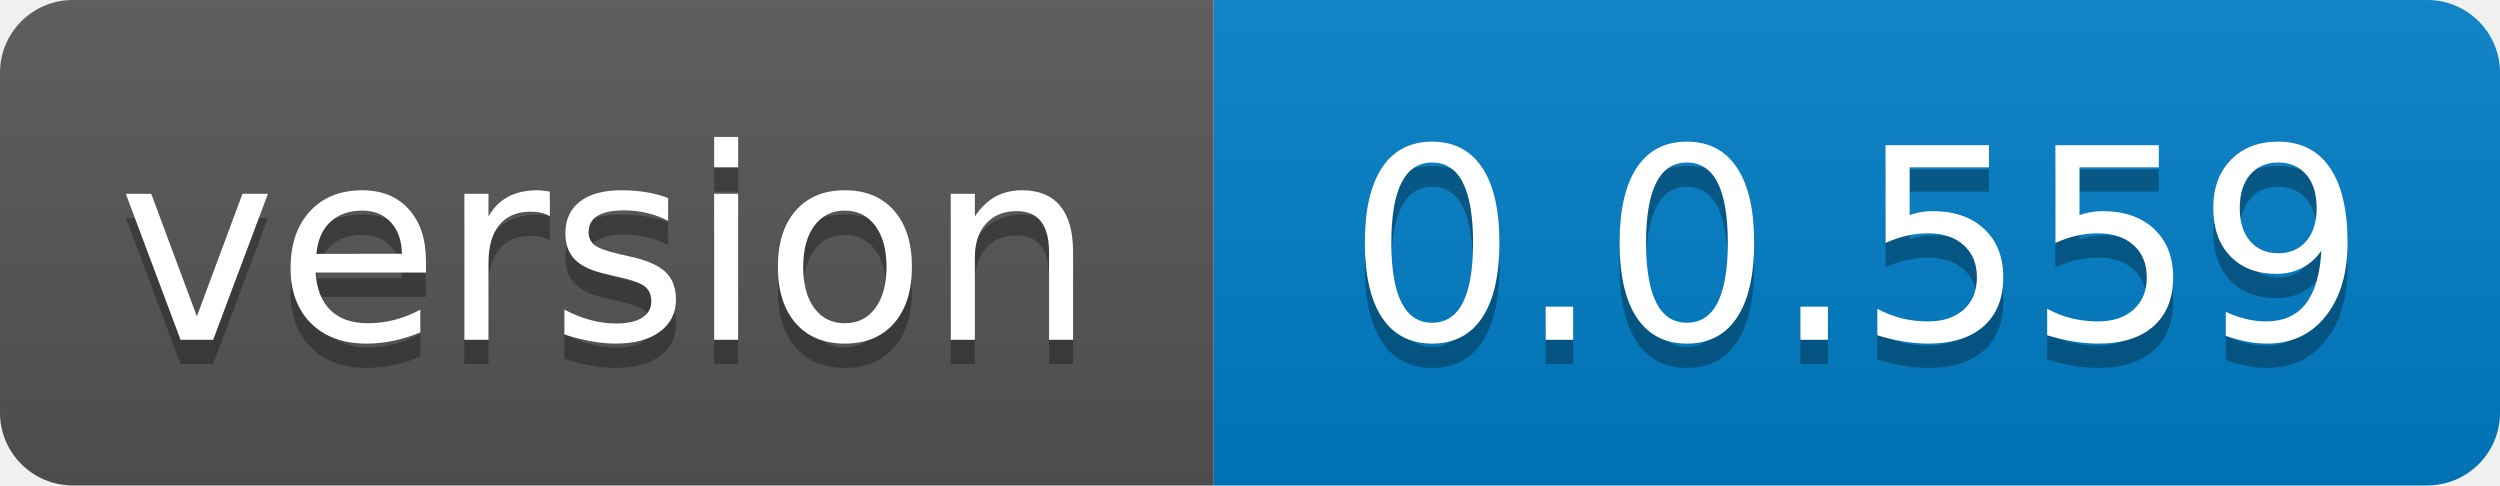
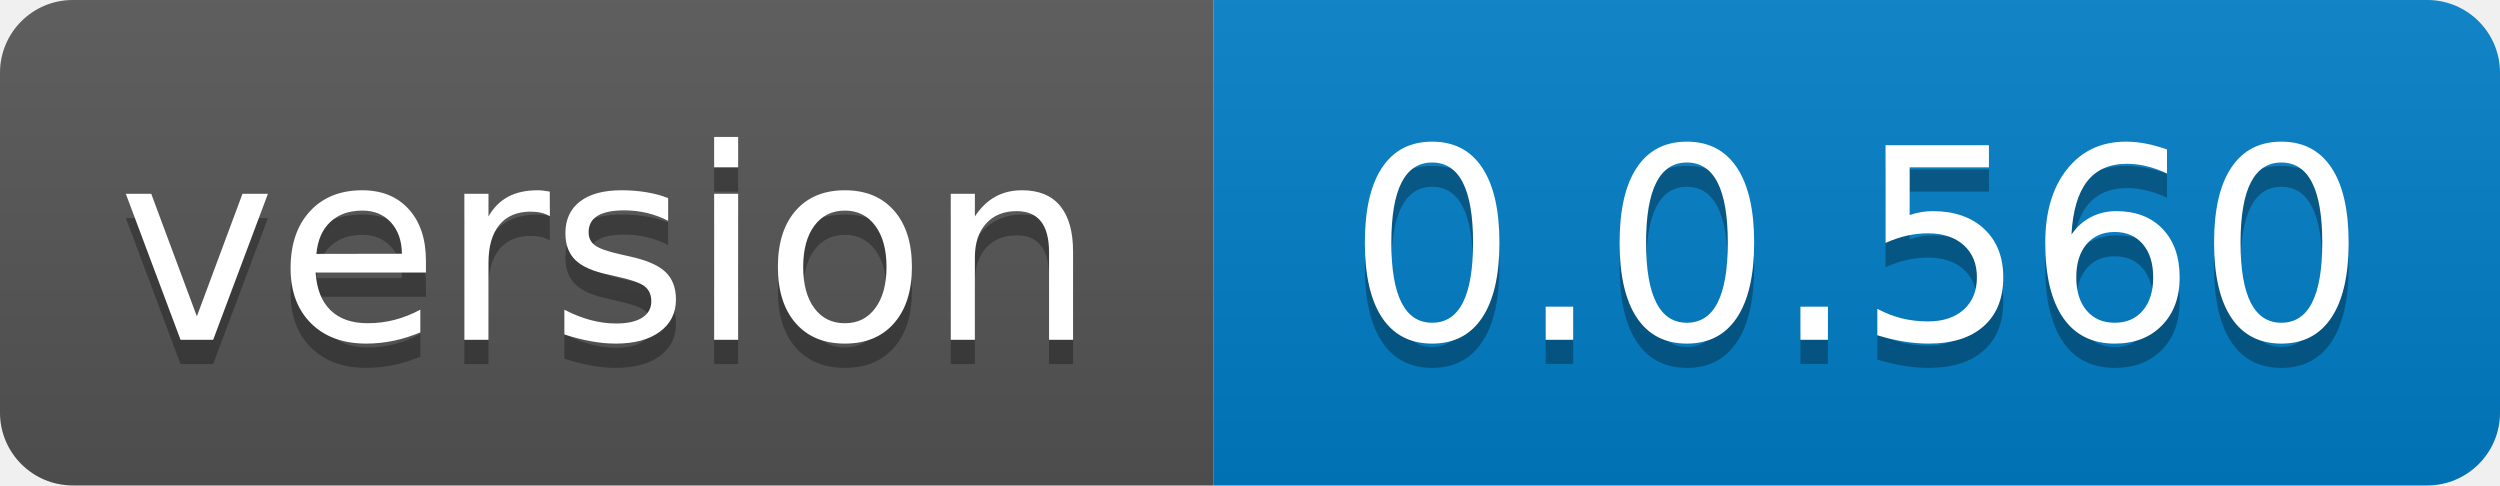
- <svg xmlns="http://www.w3.org/2000/svg" width="103" height="20" role="img" aria-label="version: 0.0.559">
+ <svg xmlns="http://www.w3.org/2000/svg" width="103" height="20" role="img" aria-label="version: 0.0.560">
  <linearGradient id="s" x2="0" y2="100%">
    <stop offset="0" stop-color="#bbb" stop-opacity=".1" />
    <stop offset="1" stop-opacity=".1" />
  </linearGradient>
  <clipPath id="r">
    <rect width="103" height="20" rx="3" fill="#fff" />
  </clipPath>
  <g clip-path="url(#r)">
    <rect width="50" height="20" fill="#555" />
    <rect x="50" width="53" height="20" fill="#007ec6" />
    <rect width="103" height="20" fill="url(#s)" />
  </g>
  <g fill="#fff" text-anchor="middle" font-family="Verdana,Geneva,DejaVu Sans,sans-serif" text-rendering="geometricPrecision" font-size="110">
    <text aria-hidden="true" x="250.0" transform="scale(.1)" textLength="400" y="150" fill="#010101" fill-opacity=".3">version</text>
    <text x="250.0" transform="scale(.1)" textLength="400" y="140" fill="#fff">version</text>
-     <text aria-hidden="true" x="765.0" transform="scale(.1)" textLength="430" y="150" fill="#010101" fill-opacity=".3">0.0.559</text>
-     <text x="765.0" transform="scale(.1)" textLength="430" y="140" fill="#fff">0.0.559</text>
+     <text aria-hidden="true" x="765.0" transform="scale(.1)" textLength="430" y="150" fill="#010101" fill-opacity=".3">0.0.560</text>
+     <text x="765.0" transform="scale(.1)" textLength="430" y="140" fill="#fff">0.0.560</text>
  </g>
</svg>
